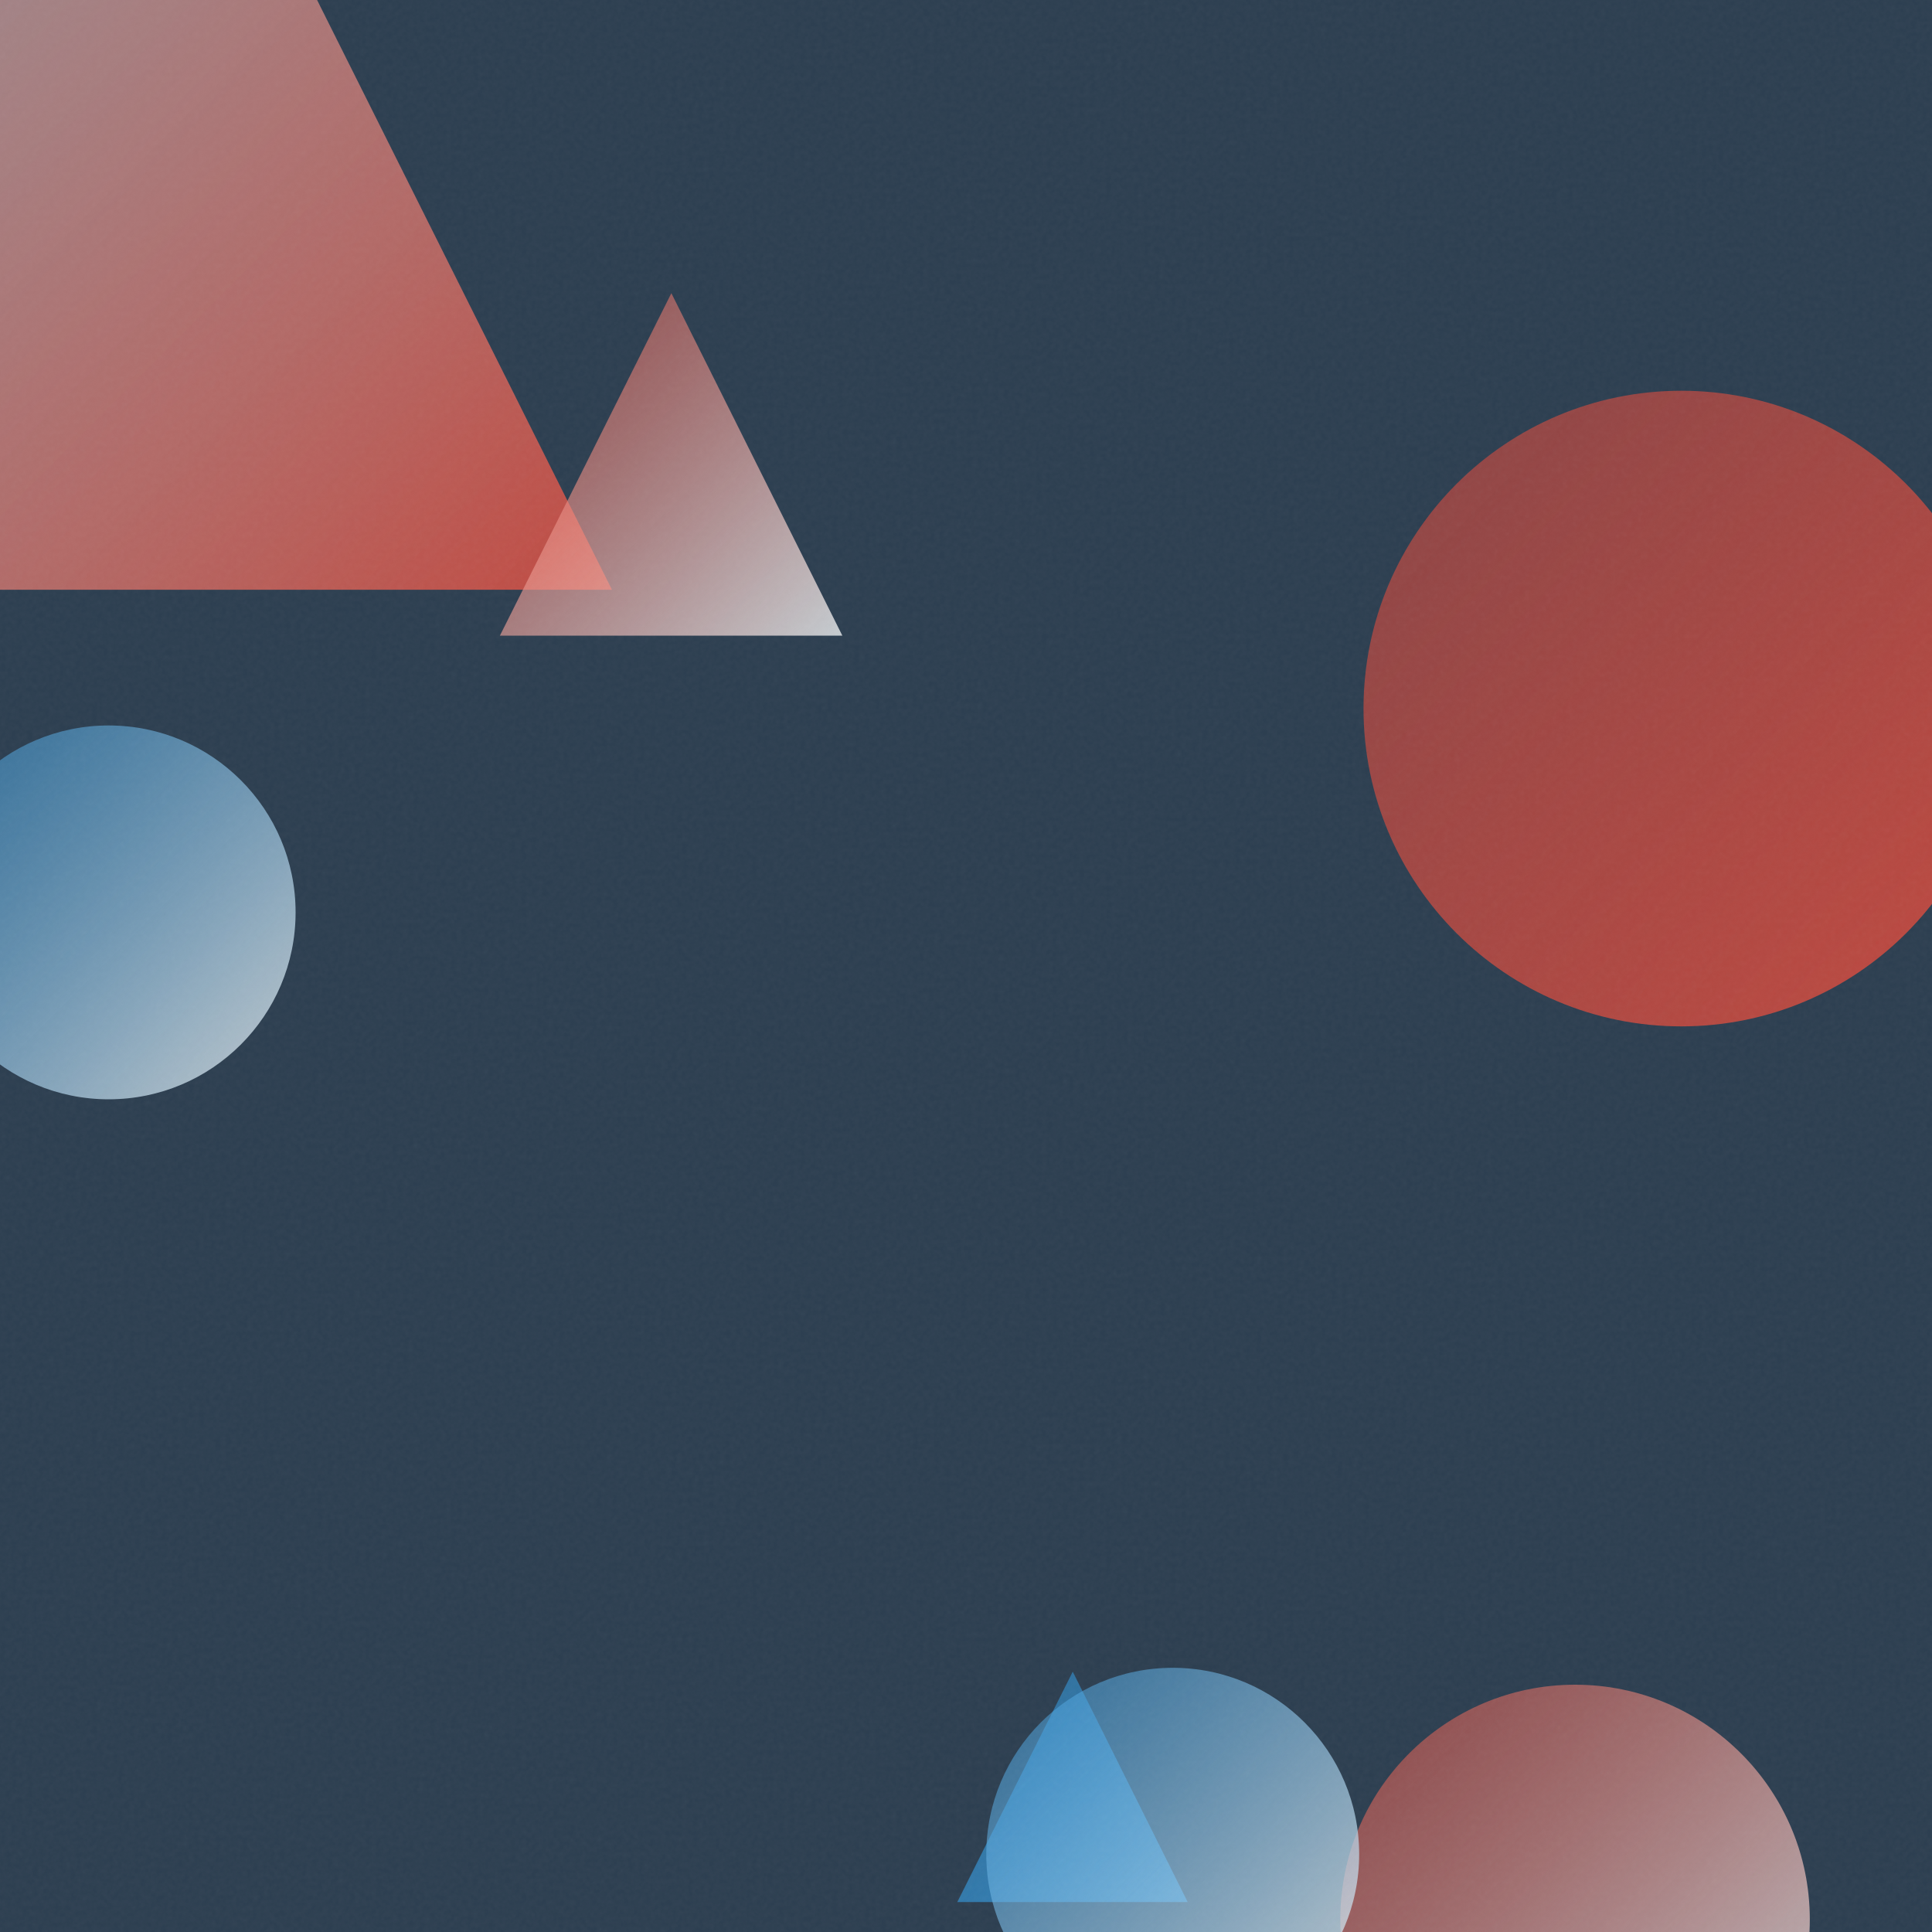
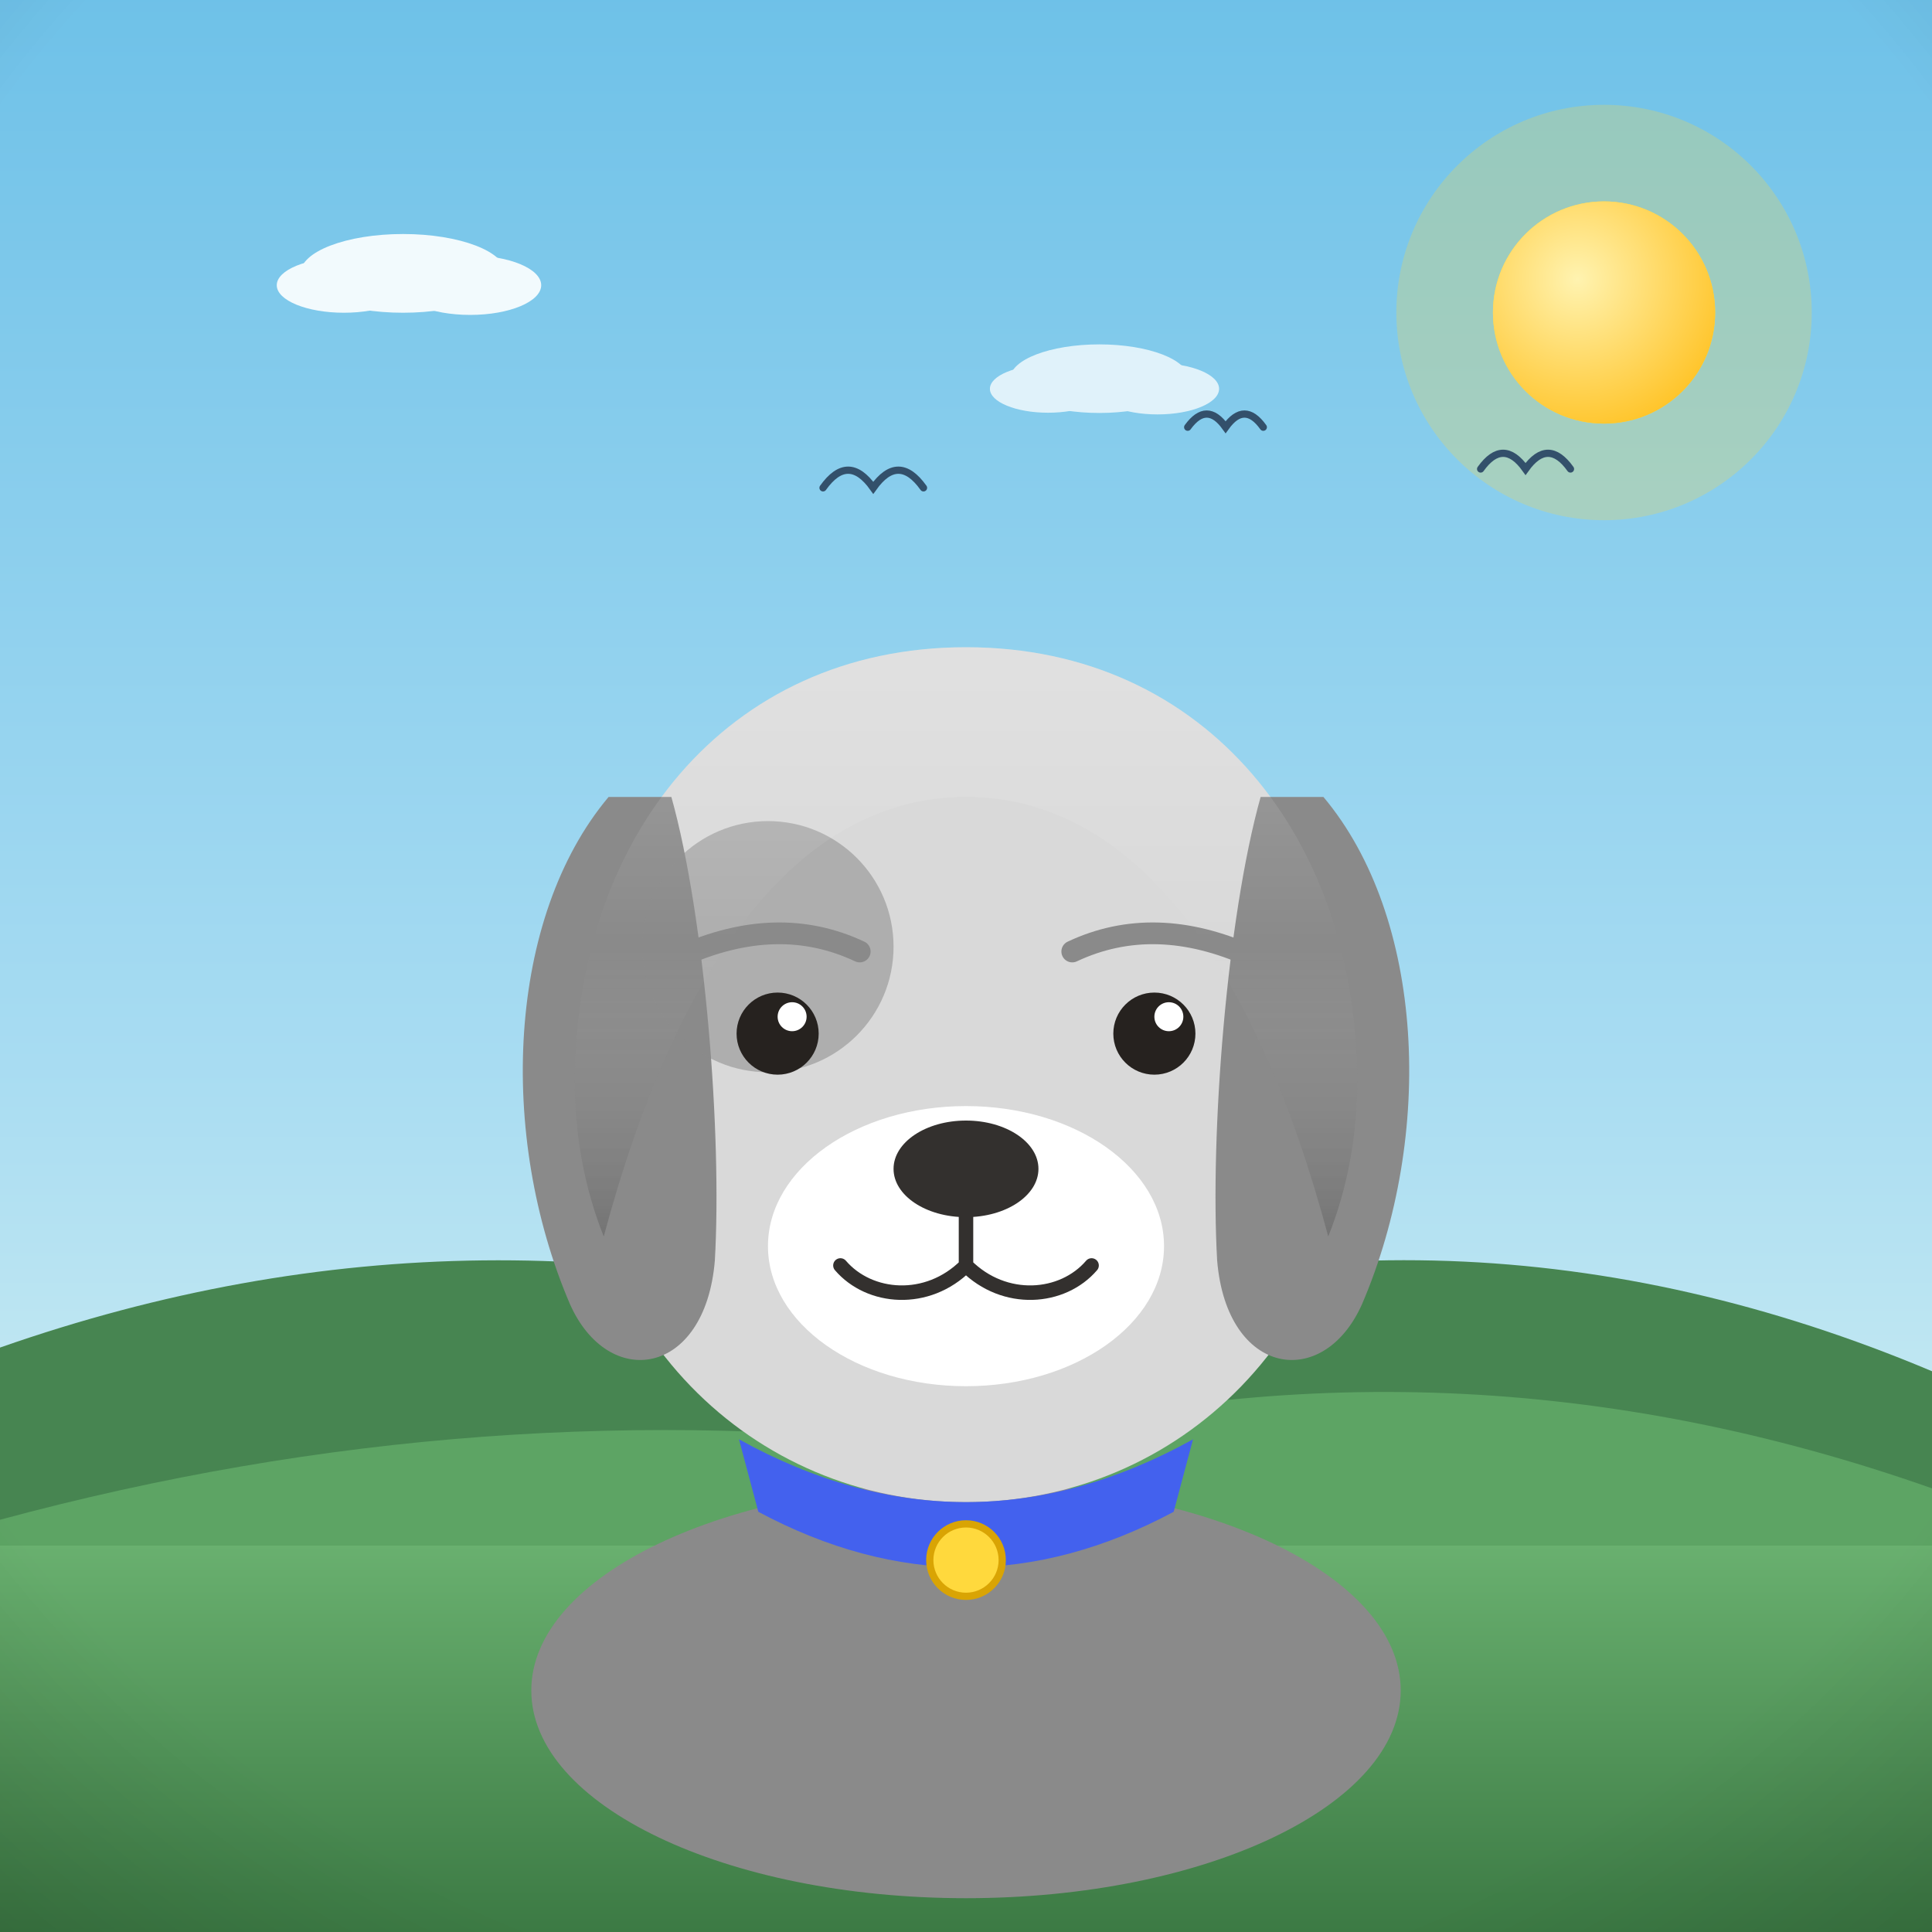
- <svg xmlns="http://www.w3.org/2000/svg" viewBox="0 0 400 400">
+ <svg xmlns="http://www.w3.org/2000/svg" viewBox="0 0 800 800">
  <defs>
-     <linearGradient id="g0" x1="198.2" y1="346.1" x2="245.9" y2="393.8" gradientUnits="userSpaceOnUse">
-       <stop offset="0" stop-color="#3498DB" stop-opacity="0.5" />
-       <stop offset="1" stop-color="#3498DB" stop-opacity="0.8" />
+     <linearGradient id="sky" x1="0" y1="0" x2="0" y2="1">
+       <stop offset="0" stop-color="#6ec1e8" />
+       <stop offset="0.55" stop-color="#a8dcf2" />
+       <stop offset="1" stop-color="#eafaf1" />
    </linearGradient>
-     <linearGradient id="g1" x1="-86.1" y1="-90.7" x2="126.7" y2="122.1" gradientUnits="userSpaceOnUse">
-       <stop offset="0" stop-color="#ECF0F1" stop-opacity="0.5" />
-       <stop offset="1" stop-color="#E74C3C" stop-opacity="0.8" />
+     <radialGradient id="sunG" cx="0.38" cy="0.35" r="0.9">
+       <stop offset="0" stop-color="#fff3b0" />
+       <stop offset="1" stop-color="#ffb703" />
+     </radialGradient>
+     <linearGradient id="ground" x1="0" y1="0" x2="0" y2="1">
+       <stop offset="0" stop-color="#69b06f" />
+       <stop offset="1" stop-color="#3c7a44" />
    </linearGradient>
-     <linearGradient id="g2" x1="282.3" y1="80.8" x2="414.0" y2="212.5" gradientUnits="userSpaceOnUse">
-       <stop offset="0" stop-color="#E74C3C" stop-opacity="0.5" />
-       <stop offset="1" stop-color="#E74C3C" stop-opacity="0.8" />
+     <linearGradient id="sea" x1="0" y1="0" x2="0" y2="1">
+       <stop offset="0" stop-color="#3d9bc4" />
+       <stop offset="1" stop-color="#1668a0" />
    </linearGradient>
-     <linearGradient id="g3" x1="103.5" y1="60.7" x2="174.4" y2="131.6" gradientUnits="userSpaceOnUse">
-       <stop offset="0" stop-color="#E74C3C" stop-opacity="0.5" />
-       <stop offset="1" stop-color="#ECF0F1" stop-opacity="0.8" />
+     <linearGradient id="shade" x1="0" y1="0" x2="0" y2="1">
+       <stop offset="0" stop-color="#ffffff" stop-opacity="0.20" />
+       <stop offset="0.5" stop-color="#ffffff" stop-opacity="0" />
+       <stop offset="1" stop-color="#000000" stop-opacity="0.16" />
    </linearGradient>
-     <linearGradient id="g4" x1="277.5" y1="348.8" x2="374.7" y2="446.0" gradientUnits="userSpaceOnUse">
-       <stop offset="0" stop-color="#E74C3C" stop-opacity="0.5" />
-       <stop offset="1" stop-color="#ECF0F1" stop-opacity="0.8" />
-     </linearGradient>
-     <linearGradient id="g5" x1="204.2" y1="345.3" x2="281.4" y2="422.5" gradientUnits="userSpaceOnUse">
-       <stop offset="0" stop-color="#3498DB" stop-opacity="0.5" />
-       <stop offset="1" stop-color="#ECF0F1" stop-opacity="0.8" />
-     </linearGradient>
-     <linearGradient id="g6" x1="-16.2" y1="150.2" x2="61.3" y2="227.7" gradientUnits="userSpaceOnUse">
-       <stop offset="0" stop-color="#3498DB" stop-opacity="0.5" />
-       <stop offset="1" stop-color="#ECF0F1" stop-opacity="0.8" />
-     </linearGradient>
-     <filter id="n">
-       <feTurbulence type="fractalNoise" baseFrequency="0.9" numOctaves="2" stitchTiles="stitch" />
-       <feColorMatrix type="saturate" values="0" />
-     </filter>
+     <radialGradient id="vig" cx="0.5" cy="0.42" r="0.85">
+       <stop offset="0.72" stop-color="#000000" stop-opacity="0" />
+       <stop offset="1" stop-color="#000000" stop-opacity="0.20" />
+     </radialGradient>
  </defs>
-   <rect width="400" height="400" fill="#2C3E50" />
-   <path d="M 222.1 346.1 L 245.9 393.8 L 198.2 393.8 Z" fill="url(#g0)" />
-   <path d="M 20.3 -90.7 L 126.7 122.1 L -86.1 122.1 Z" fill="url(#g1)" />
-   <circle cx="348.1" cy="146.7" r="65.8" fill="url(#g2)" />
-   <path d="M 139.0 60.7 L 174.4 131.6 L 103.5 131.6 Z" fill="url(#g3)" />
-   <circle cx="326.1" cy="397.4" r="48.6" fill="url(#g4)" />
-   <circle cx="242.8" cy="383.9" r="38.6" fill="url(#g5)" />
-   <circle cx="22.5" cy="188.9" r="38.7" fill="url(#g6)" />
-   <rect width="400" height="400" filter="url(#n)" opacity="0.05" />
+   <rect width="800" height="800" fill="url(#sky)" />
+   <circle cx="664.2" cy="129.4" r="86" fill="#ffd93d" opacity="0.25" />
+   <circle cx="664.2" cy="129.4" r="46" fill="#ffd93d" />
+   <circle cx="664.2" cy="129.4" r="46" fill="url(#sunG)" />
+   <g fill="#ffffff" opacity="0.9">
+     <ellipse cx="166.9" cy="113.2" rx="42.5" ry="16.3" />
+     <ellipse cx="142.4" cy="118.1" rx="27.8" ry="11.4" />
+     <ellipse cx="194.7" cy="118.1" rx="29.4" ry="12.3" />
+   </g>
+   <g fill="#ffffff" opacity="0.75">
+     <ellipse cx="455.2" cy="156.8" rx="36.9" ry="14.2" />
+     <ellipse cx="434" cy="161" rx="24.1" ry="9.9" />
+     <ellipse cx="479.3" cy="161" rx="25.5" ry="10.6" />
+   </g>
+   <path d="M0 684 L0 558 Q 200 488 400 553.6 Q 600 483.6 800 567.8 L800 684 Z" fill="#478551" />
+   <path d="M0 730 L0 629.3 Q 200 575.3 400 599.8 Q 600 545.8 800 616.3 L800 730 Z" fill="#5da464" />
+   <rect y="640" width="800" height="160" fill="url(#ground)" />
+   <path d="M 340.8 202 Q 351.2 187.4 361.6 202 Q 372 187.4 382.4 202" fill="none" stroke="#33506b" stroke-width="3" stroke-linecap="round" />
+   <path d="M 491.8 176.9 Q 499.7 166 507.5 176.9 Q 515.3 166 523.1 176.9" fill="none" stroke="#33506b" stroke-width="3" stroke-linecap="round" />
+   <path d="M 613.1 194.2 Q 622.4 181.2 631.7 194.2 Q 641 181.2 650.3 194.2" fill="none" stroke="#33506b" stroke-width="3" stroke-linecap="round" />
+   <g transform="translate(400 0) scale(1 1) translate(-400 0)">
+     <ellipse cx="400" cy="700" rx="180" ry="86" fill="#8a8a8a" />
+     <path d="M400 268 C 300 268 238 348 238 448 C 238 552 312 622 400 622 C 488 622 562 552 562 448 C 562 348 500 268 400 268 Z" fill="#d9d9d9" />
+     <path d="M252 330 C 210 380 206 470 236 540 C 252 576 292 570 296 522 C 299 470 292 380 278 330 Z" fill="#8a8a8a" />
+     <path d="M548 330 C 590 380 594 470 564 540 C 548 576 508 570 504 522 C 501 470 508 380 522 330 Z" fill="#8a8a8a" />
+     <circle cx="318" cy="392" r="52" fill="#8a8a8a" opacity="0.55" />
+     <ellipse cx="400" cy="516" rx="82" ry="58" fill="#ffffff" />
+     <ellipse cx="400" cy="484" rx="30" ry="20" fill="#33302e" />
+     <path d="M400 504 L400 524 M400 524 C 384 540 360 538 348 524 M400 524 C 416 540 440 538 452 524" stroke="#33302e" stroke-width="6" fill="none" stroke-linecap="round" />
+     <circle cx="322" cy="428" r="17" fill="#26221f" />
+     <circle cx="478" cy="428" r="17" fill="#26221f" />
+     <circle cx="328" cy="421" r="6" fill="#ffffff" />
+     <circle cx="484" cy="421" r="6" fill="#ffffff" />
+     <path d="M282 396 Q 322 378 356 394 M444 394 Q 478 378 518 396" stroke="#8a8a8a" stroke-width="9" fill="none" stroke-linecap="round" />
+     <path d="M238 448 C 238 348 300 268 400 268 C 500 268 562 348 562 448 C 562 470 558 492 550 512 C 520 400 470 330 400 330 C 330 330 280 400 250 512 C 242 492 238 470 238 448 Z" fill="url(#shade)" />
+     <path d="M306 596 Q 400 648 494 596 L 486 626 Q 400 672 314 626 Z" fill="#4361ee" />
+     <circle cx="400" cy="646" r="15" fill="#ffd93d" stroke="#d9a404" stroke-width="3" />
+   </g>
+   <rect width="800" height="800" fill="url(#vig)" />
</svg>
